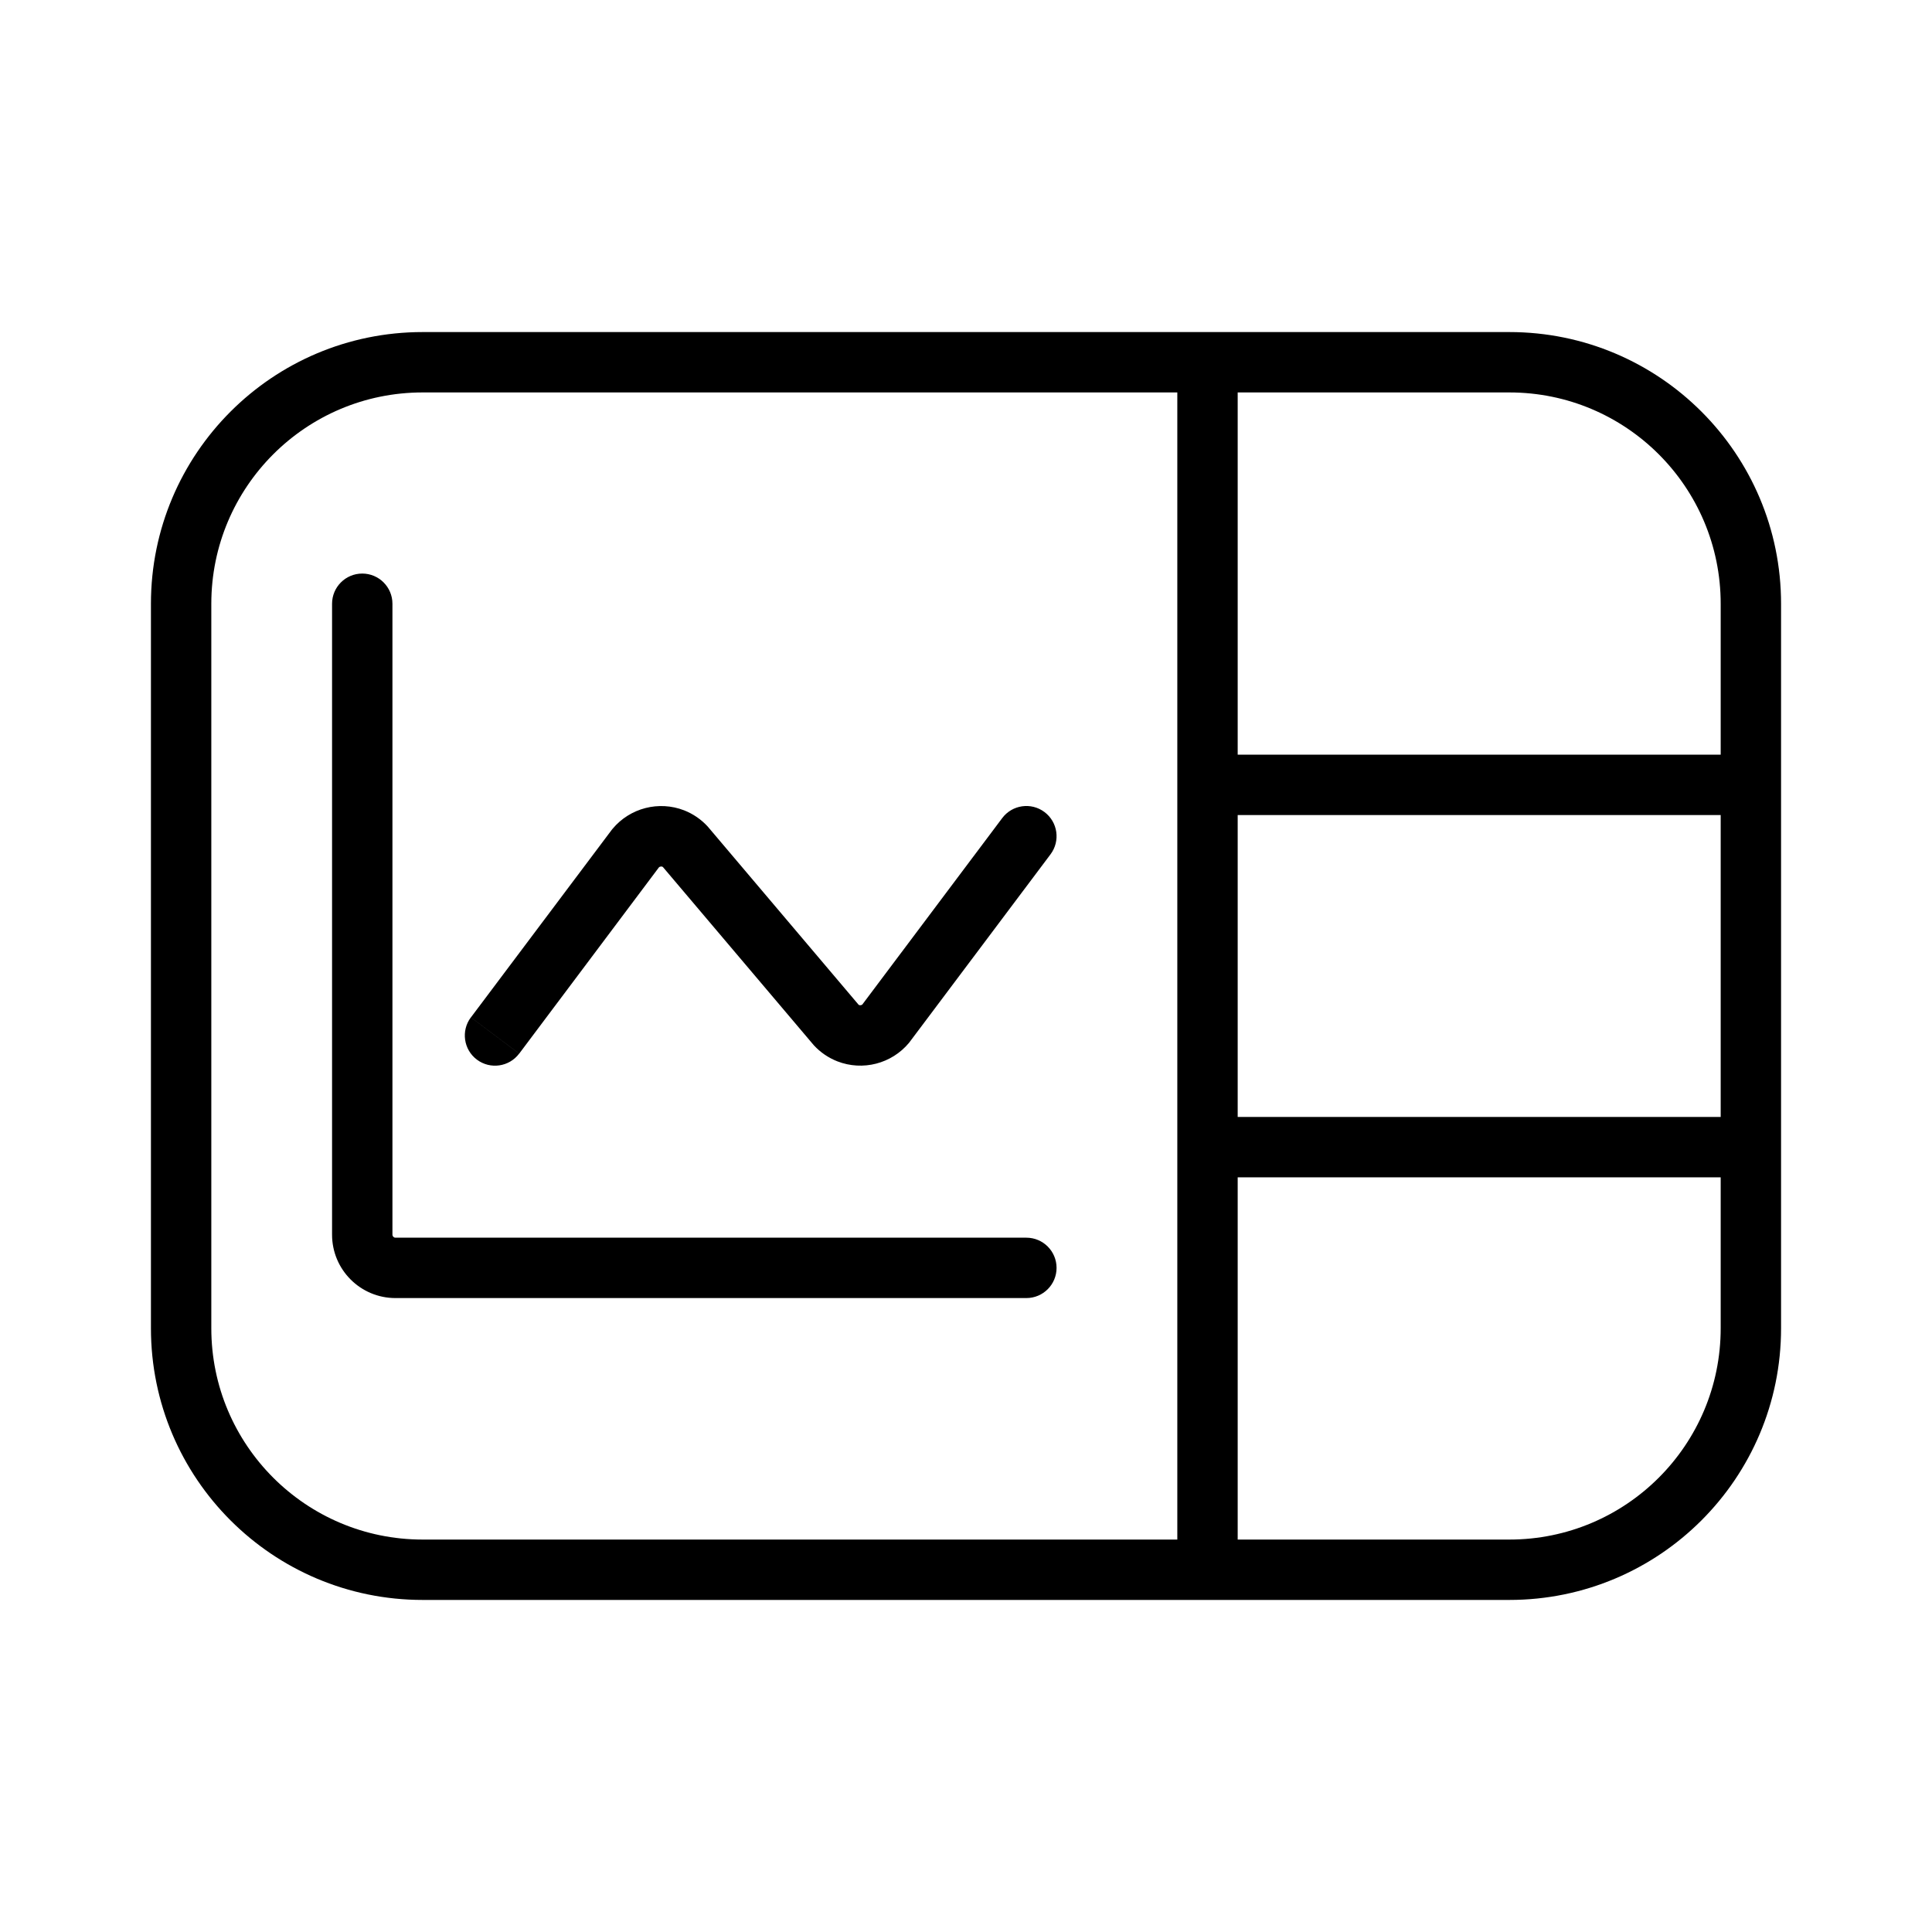
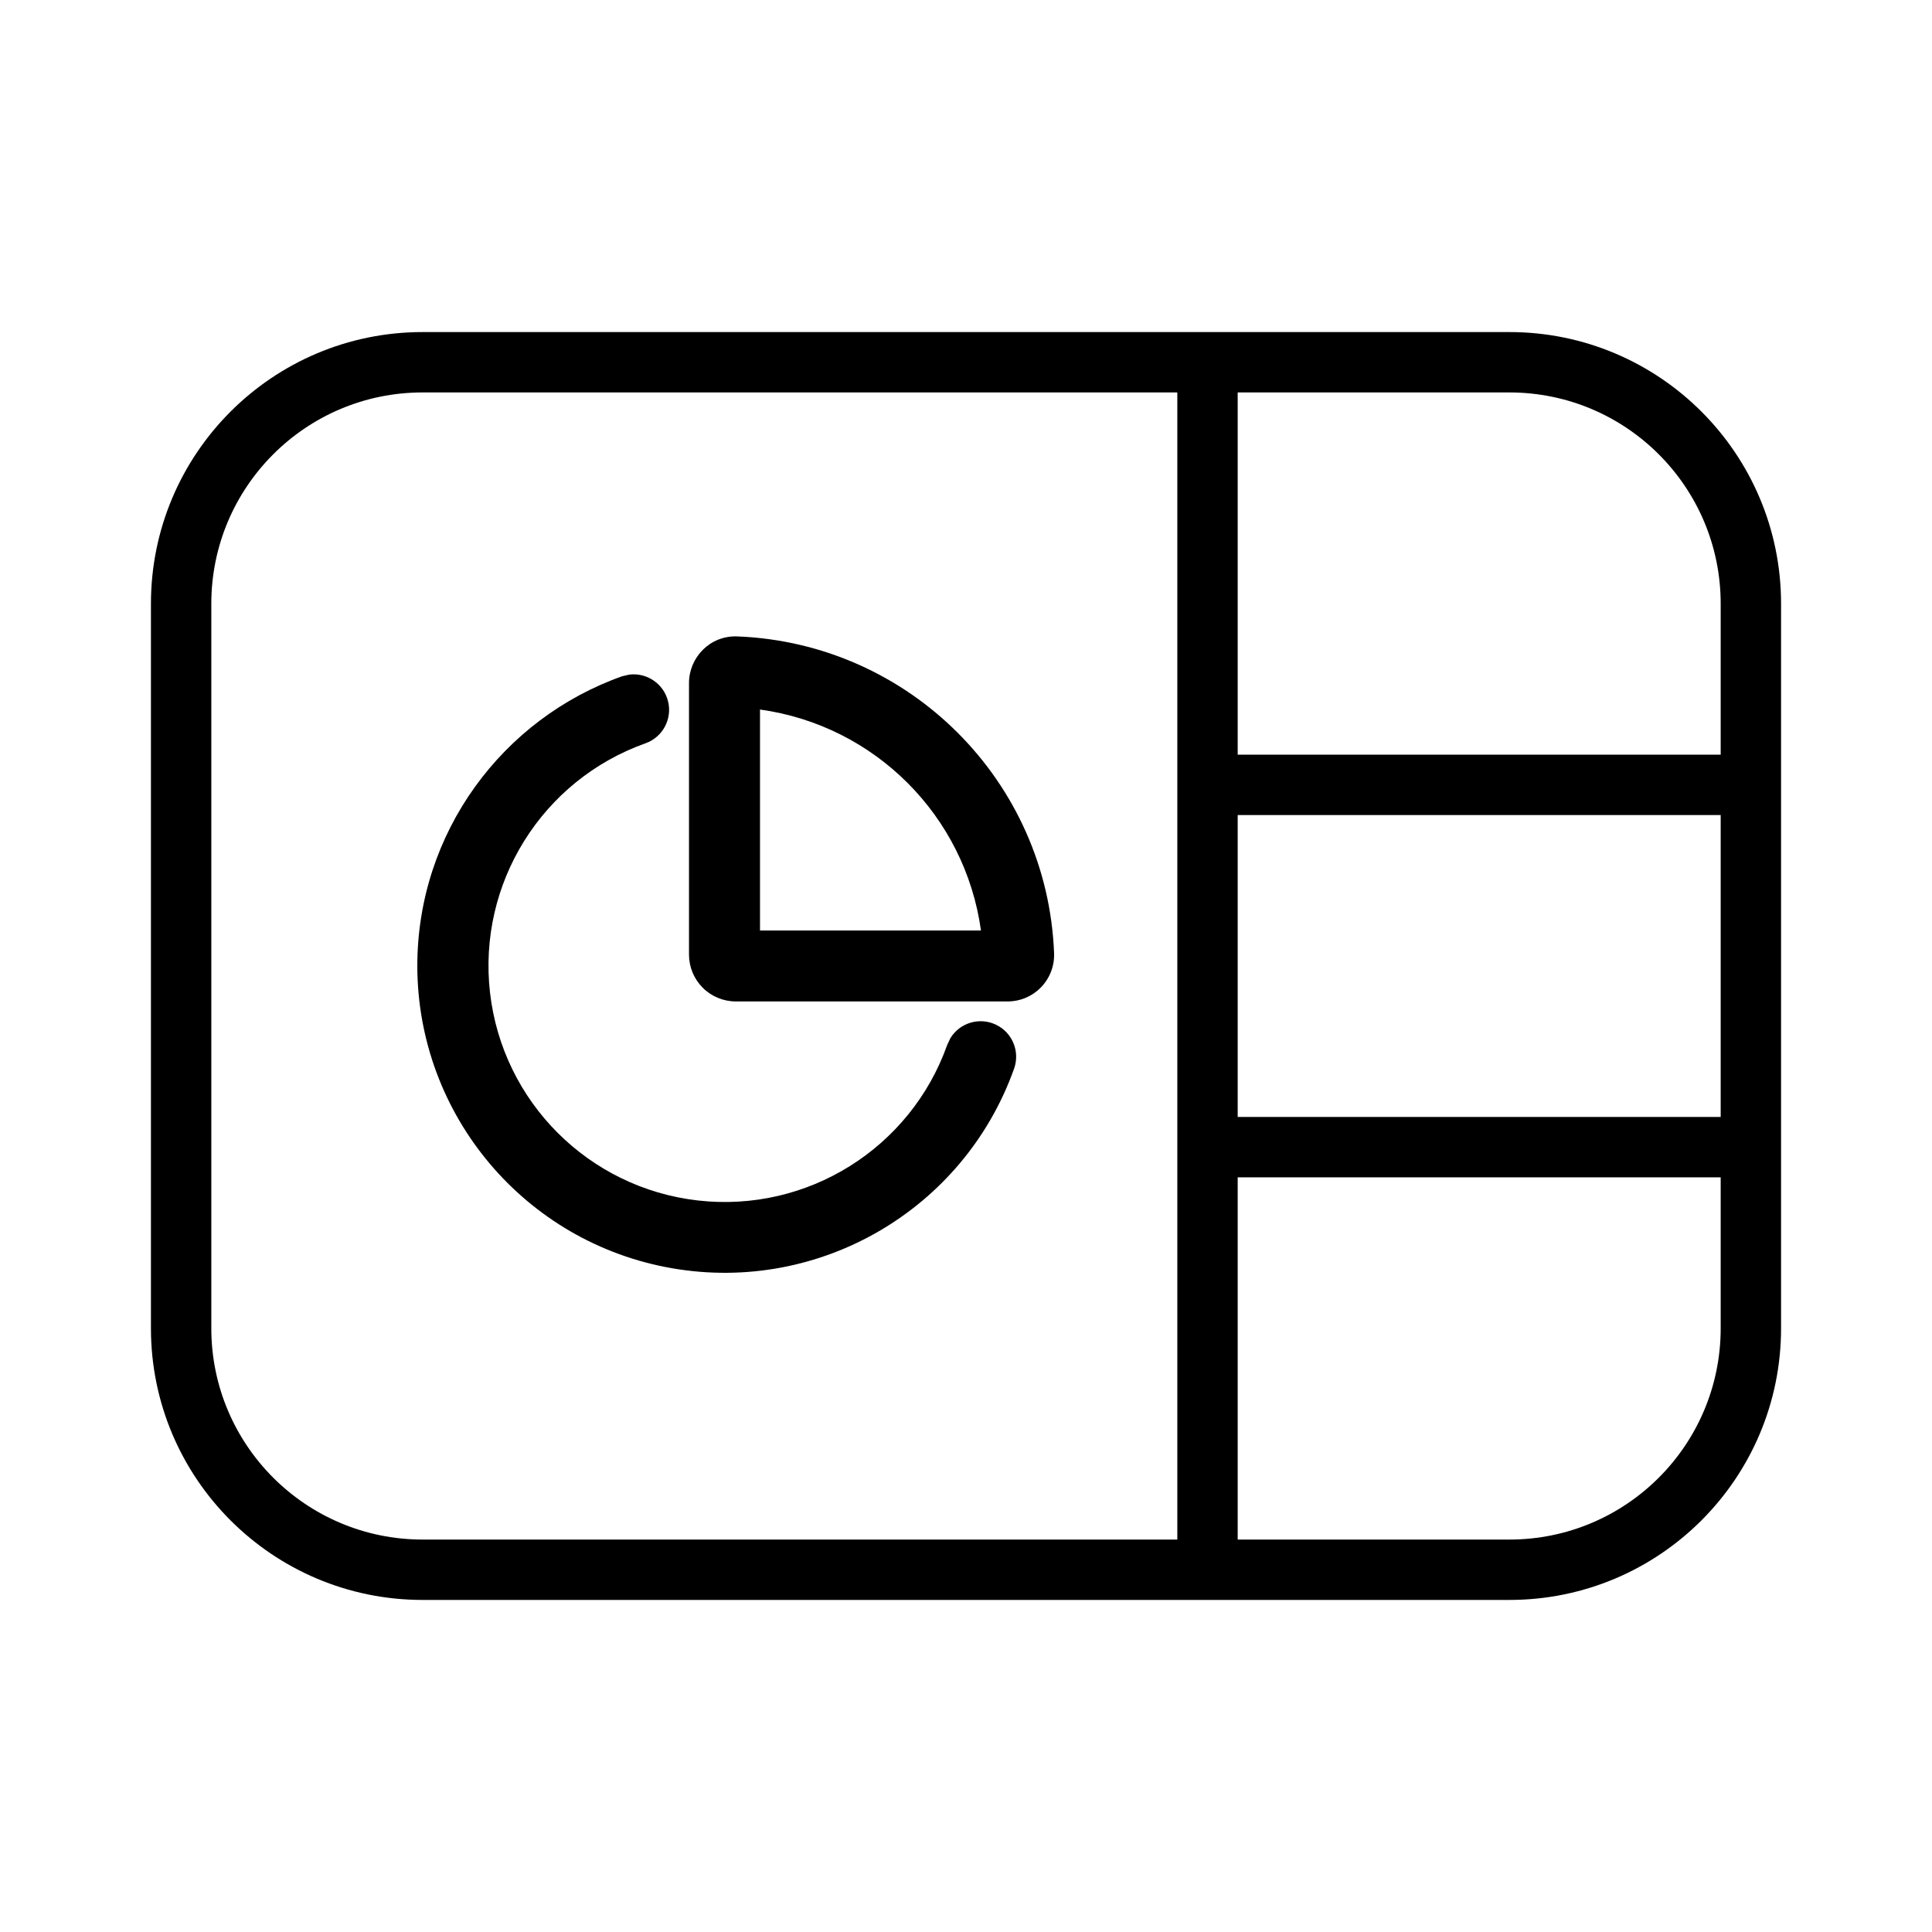
<svg xmlns="http://www.w3.org/2000/svg" width="32" height="32" viewBox="0 0 32 32">
-   <path d="M6 9.5a.5.5 0 0 1 .5.5v10.45a.05.05 0 0 0 .05.05H17a.5.5 0 0 1 0 1H6.55a1.05 1.05 0 0 1-1.05-1.05V10a.5.5 0 0 1 .5-.5M8.599 17.451a.5.5 0 0 1-.8-.6zM16.6 13.55a.5.5 0 1 1 .8.6l-2.329 3.103-.015.02a1.05 1.05 0 0 1-1.187.306 1.05 1.05 0 0 1-.39-.267l-2.498-2.95-.012-.008a.1.1 0 0 0-.02-.002.1.1 0 0 0-.02.004l-.015.01L8.6 17.451l-.4-.3-.4-.3 2.33-3.103.016-.02a1.05 1.05 0 0 1 1.186-.306 1.05 1.05 0 0 1 .39.268l2.497 2.949.012.009a.1.1 0 0 0 .021.002.1.1 0 0 0 .02-.005q.008-.003.013-.01zM25 5.5a4.5 4.5 0 0 1 4.5 4.5v12a4.5 4.5 0 0 1-4.5 4.5H7A4.5 4.5 0 0 1 2.5 22V10A4.5 4.5 0 0 1 7 5.5zm-18 1A3.5 3.5 0 0 0 3.5 10v12A3.5 3.5 0 0 0 7 25.5h12.5v-19zm13.5 19H25a3.5 3.5 0 0 0 3.5-3.5v-2.5h-8zm0-12v5h8v-5zm0-1h8V10A3.5 3.5 0 0 0 25 6.5h-4.5z" />
+   <path d="M10.42 11.174a.588.588 0 0 1 .275 1.136 3.912 3.912 0 1 0 4.995 4.994l.051-.108a.588.588 0 0 1 1.057.5A5.09 5.09 0 0 1 6.912 16c0-2.216 1.418-4.1 3.393-4.799zM12.21 10.541a5.464 5.464 0 0 1 5.249 5.248.77.77 0 0 1-.771.798h-4.5a.776.776 0 0 1-.776-.777v-4.498c0-.418.344-.788.798-.771m.378 4.871h3.66a4.29 4.29 0 0 0-3.66-3.66zM25 5.5a4.5 4.5 0 0 1 4.5 4.5v12a4.5 4.5 0 0 1-4.5 4.5H7A4.5 4.5 0 0 1 2.5 22V10A4.5 4.5 0 0 1 7 5.5zm-18 1A3.5 3.5 0 0 0 3.5 10v12A3.5 3.5 0 0 0 7 25.5h12.5v-19zm13.5 19H25a3.5 3.5 0 0 0 3.5-3.5v-2.5h-8zm0-7h8v-5h-8zm0-6h8V10A3.5 3.5 0 0 0 25 6.5h-4.5z" />
</svg>
